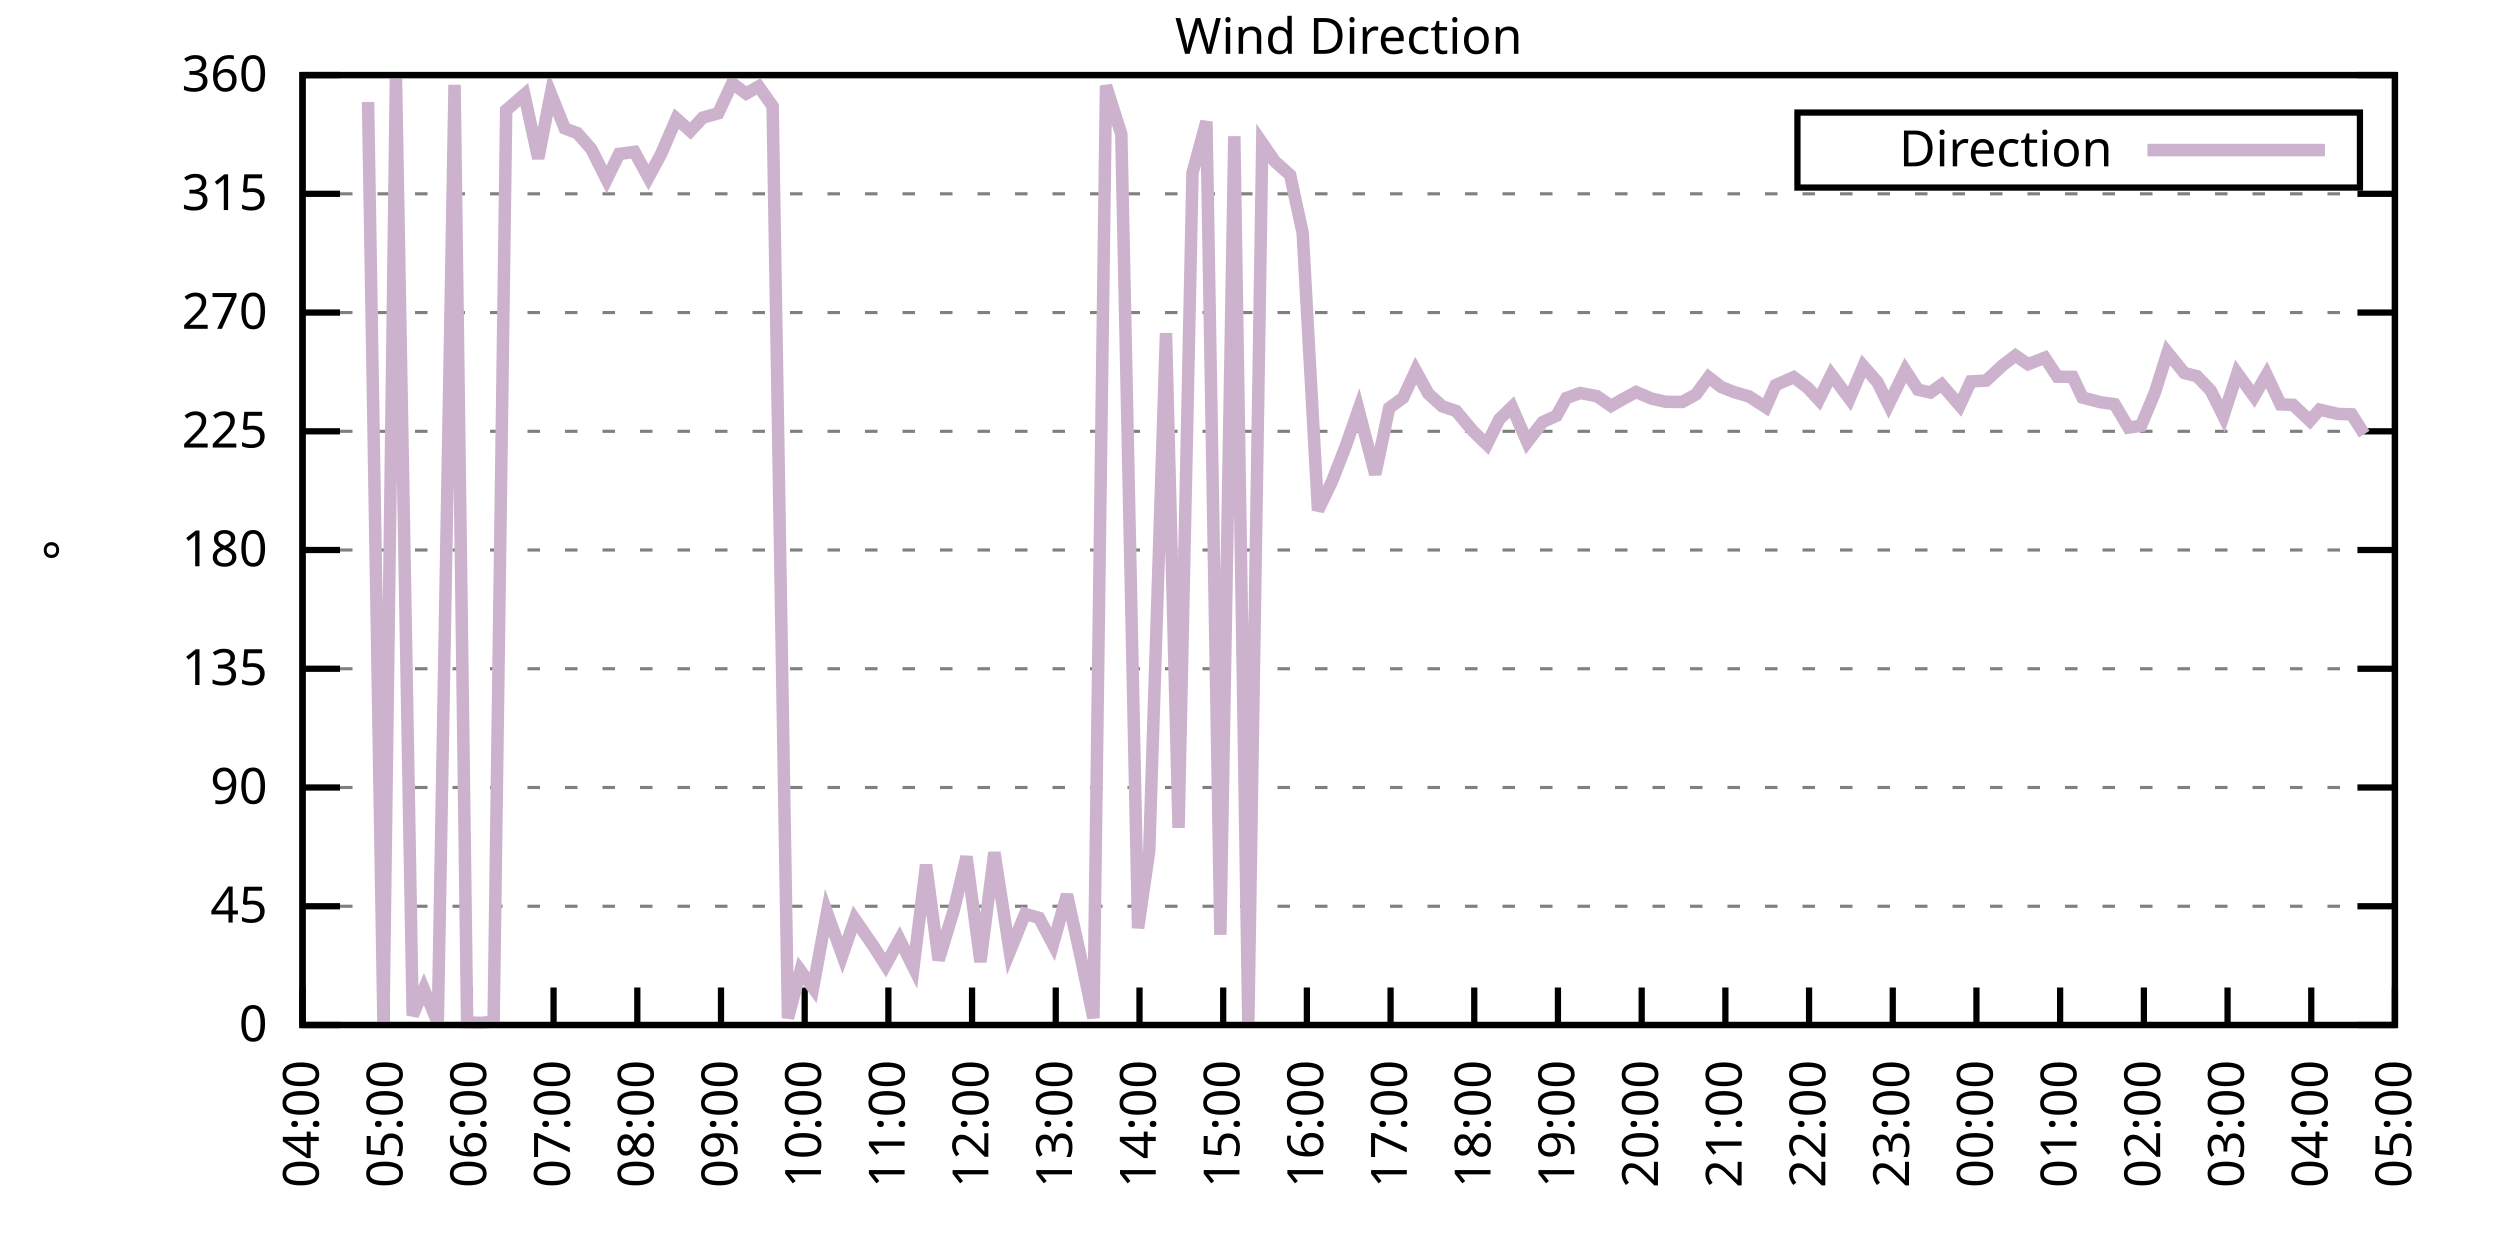
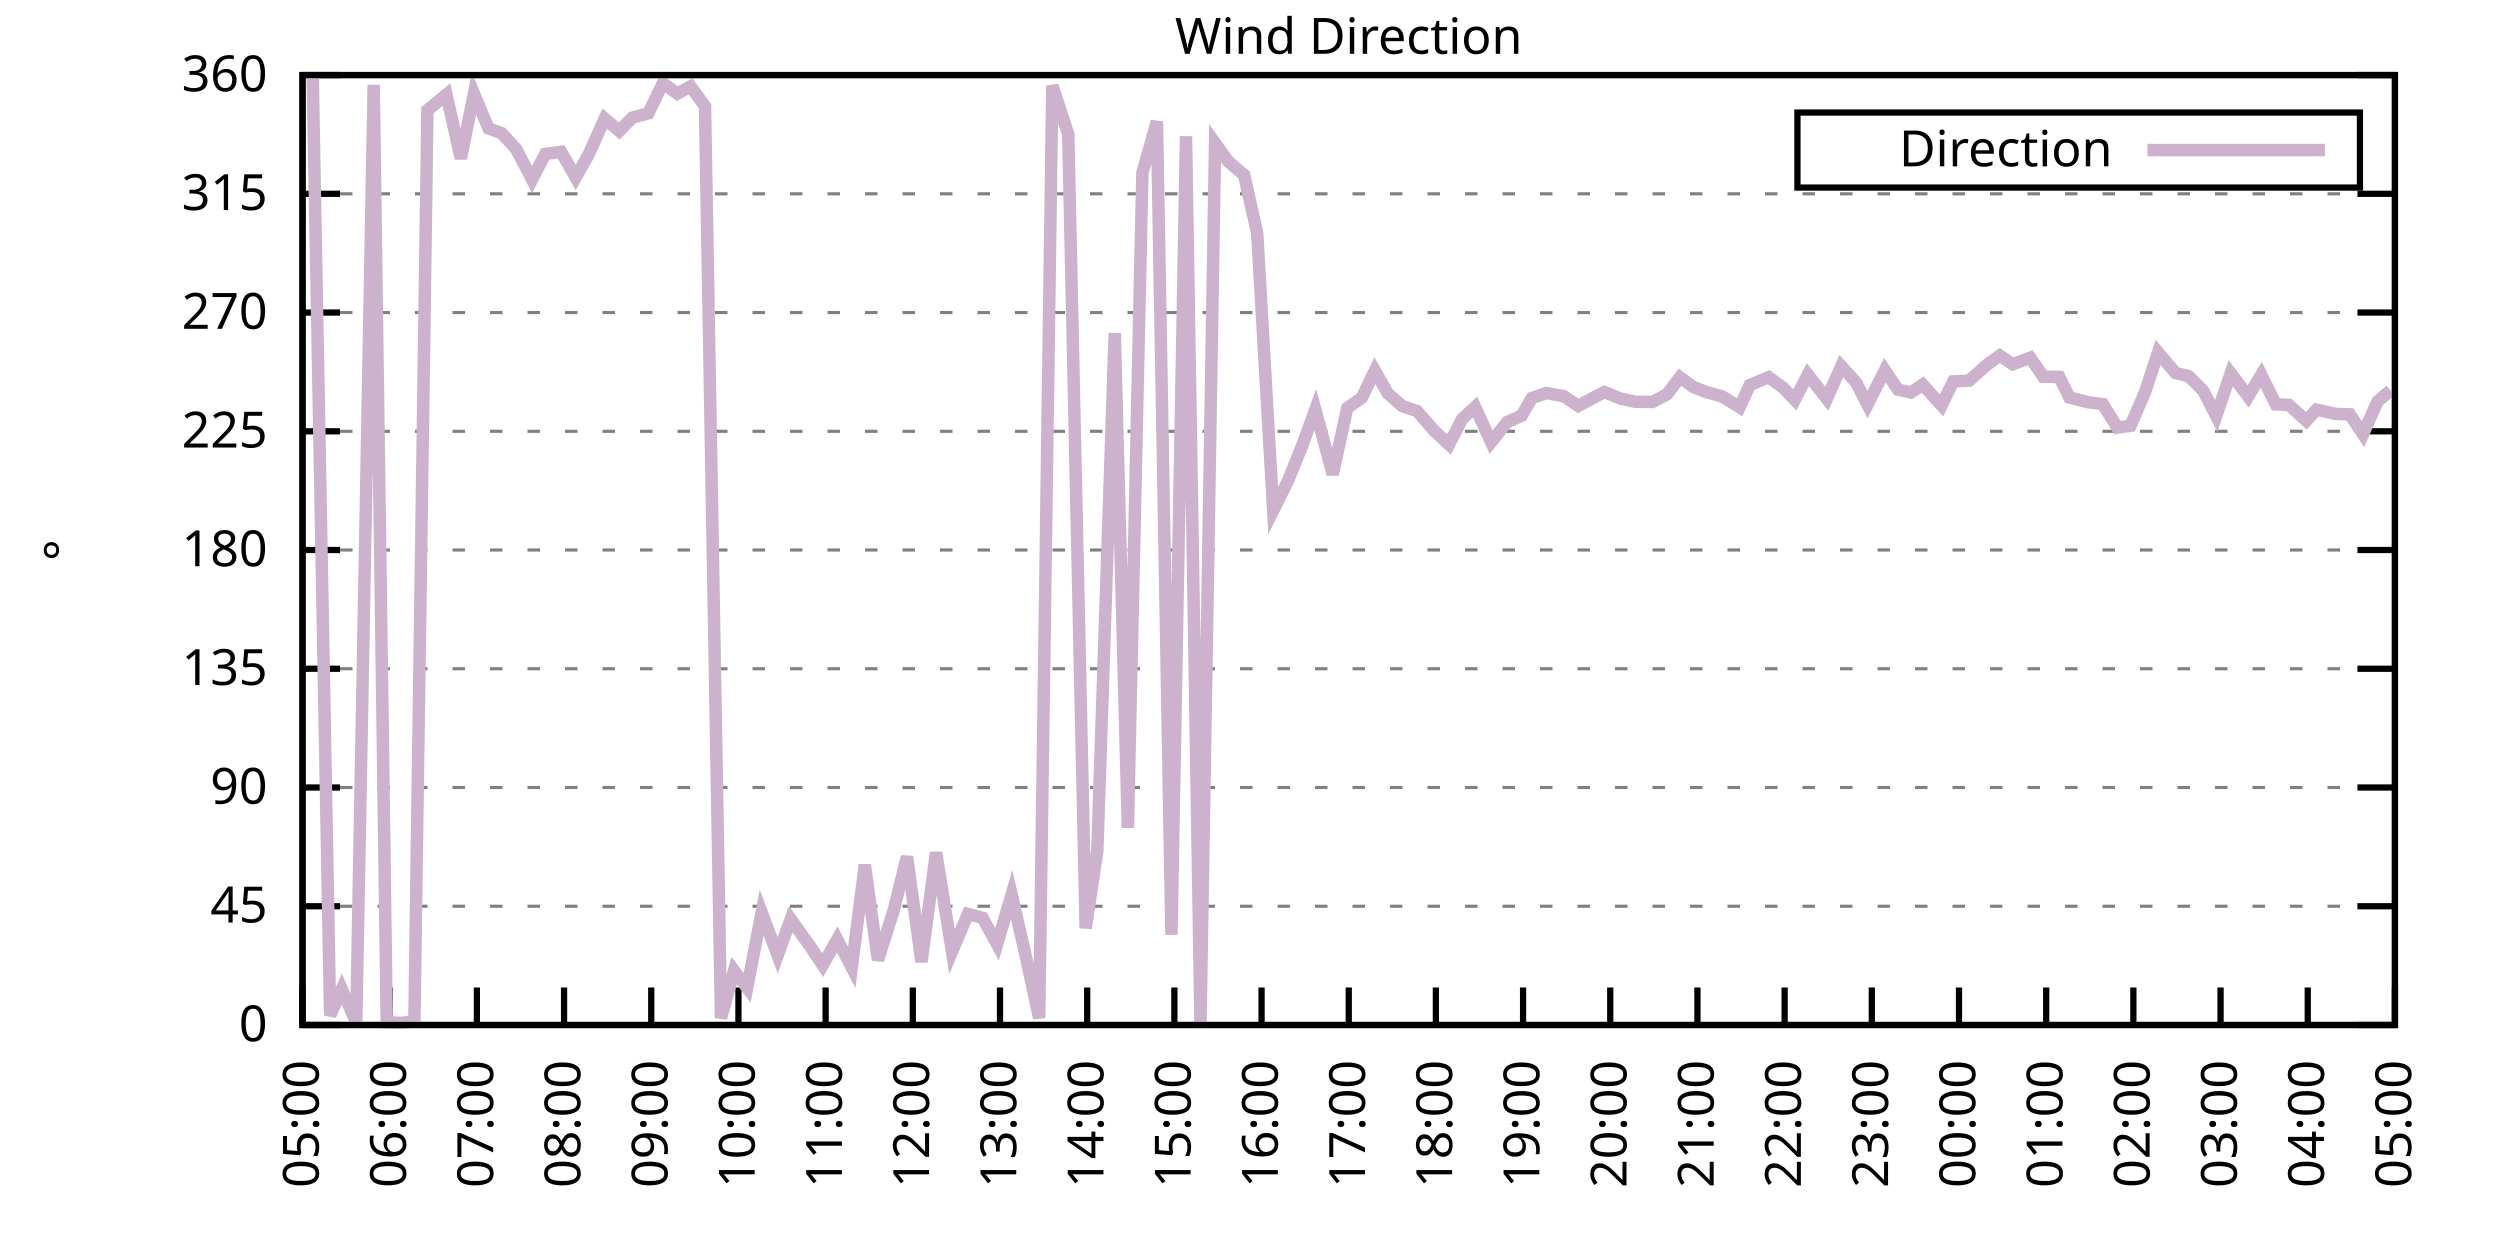
<svg xmlns="http://www.w3.org/2000/svg" xmlns:xlink="http://www.w3.org/1999/xlink" width="400" height="200" viewBox="0 0 400 200">
  <g id="gnuplot_canvas">
    <rect x="0" y="0" width="400" height="200" fill="none" />
    <defs>
      <circle id="gpDot" r="0.5" stroke-width="0.5" stroke="currentColor" />
      <path id="gpPt0" stroke-width="0.333" stroke="currentColor" d="M-1,0 h2 M0,-1 v2" />
      <path id="gpPt1" stroke-width="0.333" stroke="currentColor" d="M-1,-1 L1,1 M1,-1 L-1,1" />
      <path id="gpPt2" stroke-width="0.333" stroke="currentColor" d="M-1,0 L1,0 M0,-1 L0,1 M-1,-1 L1,1 M-1,1 L1,-1" />
      <rect id="gpPt3" stroke-width="0.333" stroke="currentColor" x="-1" y="-1" width="2" height="2" />
      <rect id="gpPt4" stroke-width="0.333" stroke="currentColor" fill="currentColor" x="-1" y="-1" width="2" height="2" />
      <circle id="gpPt5" stroke-width="0.333" stroke="currentColor" cx="0" cy="0" r="1" />
      <use xlink:href="#gpPt5" id="gpPt6" fill="currentColor" stroke="none" />
      <path id="gpPt7" stroke-width="0.333" stroke="currentColor" d="M0,-1.33 L-1.33,0.67 L1.33,0.67 z" />
      <use xlink:href="#gpPt7" id="gpPt8" fill="currentColor" stroke="none" />
      <use xlink:href="#gpPt7" id="gpPt9" stroke="currentColor" transform="rotate(180)" />
      <use xlink:href="#gpPt9" id="gpPt10" fill="currentColor" stroke="none" />
      <use xlink:href="#gpPt3" id="gpPt11" stroke="currentColor" transform="rotate(45)" />
      <use xlink:href="#gpPt11" id="gpPt12" fill="currentColor" stroke="none" />
      <path id="gpPt13" stroke-width="0.333" stroke="currentColor" d="M0,1.330 L1.265,0.411 L0.782,-1.067 L-0.782,-1.076 L-1.265,0.411 z" />
      <use xlink:href="#gpPt13" id="gpPt14" fill="currentColor" stroke="none" />
      <filter id="textbox" filterUnits="objectBoundingBox" x="0" y="0" height="1" width="1">
        <feFlood flood-color="white" flood-opacity="1" result="bgnd" />
        <feComposite in="SourceGraphic" in2="bgnd" operator="atop" />
      </filter>
      <filter id="greybox" filterUnits="objectBoundingBox" x="0" y="0" height="1" width="1">
        <feFlood flood-color="lightgrey" flood-opacity="1" result="grey" />
        <feComposite in="SourceGraphic" in2="grey" operator="atop" />
      </filter>
    </defs>
    <g fill="none" color="white" stroke="currentColor" stroke-width="1.00" stroke-linecap="butt" stroke-linejoin="miter">
</g>
    <g fill="none" color="black" stroke="currentColor" stroke-width="1.00" stroke-linecap="butt" stroke-linejoin="miter">
      <g stroke="none" shape-rendering="crispEdges">
        <polygon fill="rgb(255, 255, 255)" points="48.40,164.00 383.18,164.00 383.18,12.02 48.40,12.02 " />
      </g>
    </g>
    <g fill="none" color="black" stroke="currentColor" stroke-width="1.00" stroke-linecap="butt" stroke-linejoin="miter">
</g>
    <g fill="none" color="black" stroke="black" stroke-width="0.50" stroke-linecap="butt" stroke-linejoin="miter">
</g>
    <g fill="none" color="gray" stroke="currentColor" stroke-width="0.50" stroke-linecap="butt" stroke-linejoin="miter">
      <path stroke="gray" stroke-dasharray="2,4" class="gridline" d="M48.40,164.00 L383.19,164.00  " />
    </g>
    <g fill="none" color="gray" stroke="gray" stroke-width="1.00" stroke-linecap="butt" stroke-linejoin="miter">
</g>
    <g fill="none" color="black" stroke="currentColor" stroke-width="1.00" stroke-linecap="butt" stroke-linejoin="miter">
      <path stroke="black" d="M48.40,164.00 L54.40,164.00 M383.19,164.00 L377.19,164.00  " />
      <g transform="translate(42.80,166.60)" stroke="none" fill="black" font-family="Sans" font-size="8.00" text-anchor="end">
        <text>
          <tspan font-family="Sans"> 0</tspan>
        </text>
      </g>
    </g>
    <g fill="none" color="black" stroke="currentColor" stroke-width="1.00" stroke-linecap="butt" stroke-linejoin="miter">
</g>
    <g fill="none" color="black" stroke="black" stroke-width="0.50" stroke-linecap="butt" stroke-linejoin="miter">
</g>
    <g fill="none" color="gray" stroke="currentColor" stroke-width="0.50" stroke-linecap="butt" stroke-linejoin="miter">
      <path stroke="gray" stroke-dasharray="2,4" class="gridline" d="M48.40,145.00 L383.19,145.00  " />
    </g>
    <g fill="none" color="gray" stroke="gray" stroke-width="1.00" stroke-linecap="butt" stroke-linejoin="miter">
</g>
    <g fill="none" color="black" stroke="currentColor" stroke-width="1.00" stroke-linecap="butt" stroke-linejoin="miter">
      <path stroke="black" d="M48.40,145.00 L54.40,145.00 M383.19,145.00 L377.19,145.00  " />
      <g transform="translate(42.80,147.60)" stroke="none" fill="black" font-family="Sans" font-size="8.00" text-anchor="end">
        <text>
          <tspan font-family="Sans"> 45</tspan>
        </text>
      </g>
    </g>
    <g fill="none" color="black" stroke="currentColor" stroke-width="1.00" stroke-linecap="butt" stroke-linejoin="miter">
</g>
    <g fill="none" color="black" stroke="black" stroke-width="0.50" stroke-linecap="butt" stroke-linejoin="miter">
</g>
    <g fill="none" color="gray" stroke="currentColor" stroke-width="0.50" stroke-linecap="butt" stroke-linejoin="miter">
      <path stroke="gray" stroke-dasharray="2,4" class="gridline" d="M48.40,126.00 L383.19,126.00  " />
    </g>
    <g fill="none" color="gray" stroke="gray" stroke-width="1.00" stroke-linecap="butt" stroke-linejoin="miter">
</g>
    <g fill="none" color="black" stroke="currentColor" stroke-width="1.00" stroke-linecap="butt" stroke-linejoin="miter">
      <path stroke="black" d="M48.40,126.00 L54.40,126.00 M383.19,126.00 L377.19,126.00  " />
      <g transform="translate(42.80,128.60)" stroke="none" fill="black" font-family="Sans" font-size="8.00" text-anchor="end">
        <text>
          <tspan font-family="Sans"> 90</tspan>
        </text>
      </g>
    </g>
    <g fill="none" color="black" stroke="currentColor" stroke-width="1.00" stroke-linecap="butt" stroke-linejoin="miter">
</g>
    <g fill="none" color="black" stroke="black" stroke-width="0.50" stroke-linecap="butt" stroke-linejoin="miter">
</g>
    <g fill="none" color="gray" stroke="currentColor" stroke-width="0.50" stroke-linecap="butt" stroke-linejoin="miter">
      <path stroke="gray" stroke-dasharray="2,4" class="gridline" d="M48.40,107.00 L383.19,107.00  " />
    </g>
    <g fill="none" color="gray" stroke="gray" stroke-width="1.00" stroke-linecap="butt" stroke-linejoin="miter">
</g>
    <g fill="none" color="black" stroke="currentColor" stroke-width="1.00" stroke-linecap="butt" stroke-linejoin="miter">
      <path stroke="black" d="M48.40,107.00 L54.40,107.00 M383.19,107.00 L377.19,107.00  " />
      <g transform="translate(42.80,109.60)" stroke="none" fill="black" font-family="Sans" font-size="8.00" text-anchor="end">
        <text>
          <tspan font-family="Sans"> 135</tspan>
        </text>
      </g>
    </g>
    <g fill="none" color="black" stroke="currentColor" stroke-width="1.00" stroke-linecap="butt" stroke-linejoin="miter">
</g>
    <g fill="none" color="black" stroke="black" stroke-width="0.50" stroke-linecap="butt" stroke-linejoin="miter">
</g>
    <g fill="none" color="gray" stroke="currentColor" stroke-width="0.50" stroke-linecap="butt" stroke-linejoin="miter">
      <path stroke="gray" stroke-dasharray="2,4" class="gridline" d="M48.40,88.00 L383.19,88.00  " />
    </g>
    <g fill="none" color="gray" stroke="gray" stroke-width="1.00" stroke-linecap="butt" stroke-linejoin="miter">
</g>
    <g fill="none" color="black" stroke="currentColor" stroke-width="1.00" stroke-linecap="butt" stroke-linejoin="miter">
      <path stroke="black" d="M48.40,88.00 L54.40,88.00 M383.19,88.00 L377.19,88.00  " />
      <g transform="translate(42.80,90.60)" stroke="none" fill="black" font-family="Sans" font-size="8.00" text-anchor="end">
        <text>
          <tspan font-family="Sans"> 180</tspan>
        </text>
      </g>
    </g>
    <g fill="none" color="black" stroke="currentColor" stroke-width="1.00" stroke-linecap="butt" stroke-linejoin="miter">
</g>
    <g fill="none" color="black" stroke="black" stroke-width="0.50" stroke-linecap="butt" stroke-linejoin="miter">
</g>
    <g fill="none" color="gray" stroke="currentColor" stroke-width="0.50" stroke-linecap="butt" stroke-linejoin="miter">
      <path stroke="gray" stroke-dasharray="2,4" class="gridline" d="M48.40,69.01 L383.19,69.01  " />
    </g>
    <g fill="none" color="gray" stroke="gray" stroke-width="1.00" stroke-linecap="butt" stroke-linejoin="miter">
</g>
    <g fill="none" color="black" stroke="currentColor" stroke-width="1.00" stroke-linecap="butt" stroke-linejoin="miter">
      <path stroke="black" d="M48.40,69.01 L54.40,69.01 M383.19,69.01 L377.19,69.01  " />
      <g transform="translate(42.80,71.61)" stroke="none" fill="black" font-family="Sans" font-size="8.00" text-anchor="end">
        <text>
          <tspan font-family="Sans"> 225</tspan>
        </text>
      </g>
    </g>
    <g fill="none" color="black" stroke="currentColor" stroke-width="1.00" stroke-linecap="butt" stroke-linejoin="miter">
</g>
    <g fill="none" color="black" stroke="black" stroke-width="0.50" stroke-linecap="butt" stroke-linejoin="miter">
</g>
    <g fill="none" color="gray" stroke="currentColor" stroke-width="0.50" stroke-linecap="butt" stroke-linejoin="miter">
      <path stroke="gray" stroke-dasharray="2,4" class="gridline" d="M48.40,50.01 L383.19,50.01  " />
    </g>
    <g fill="none" color="gray" stroke="gray" stroke-width="1.00" stroke-linecap="butt" stroke-linejoin="miter">
</g>
    <g fill="none" color="black" stroke="currentColor" stroke-width="1.00" stroke-linecap="butt" stroke-linejoin="miter">
      <path stroke="black" d="M48.40,50.01 L54.40,50.01 M383.19,50.01 L377.19,50.01  " />
      <g transform="translate(42.80,52.61)" stroke="none" fill="black" font-family="Sans" font-size="8.00" text-anchor="end">
        <text>
          <tspan font-family="Sans"> 270</tspan>
        </text>
      </g>
    </g>
    <g fill="none" color="black" stroke="currentColor" stroke-width="1.00" stroke-linecap="butt" stroke-linejoin="miter">
</g>
    <g fill="none" color="black" stroke="black" stroke-width="0.50" stroke-linecap="butt" stroke-linejoin="miter">
</g>
    <g fill="none" color="gray" stroke="currentColor" stroke-width="0.50" stroke-linecap="butt" stroke-linejoin="miter">
      <path stroke="gray" stroke-dasharray="2,4" class="gridline" d="M48.40,31.01 L383.19,31.01  " />
    </g>
    <g fill="none" color="gray" stroke="gray" stroke-width="1.00" stroke-linecap="butt" stroke-linejoin="miter">
</g>
    <g fill="none" color="black" stroke="currentColor" stroke-width="1.00" stroke-linecap="butt" stroke-linejoin="miter">
      <path stroke="black" d="M48.40,31.01 L54.40,31.01 M383.19,31.01 L377.19,31.01  " />
      <g transform="translate(42.80,33.61)" stroke="none" fill="black" font-family="Sans" font-size="8.00" text-anchor="end">
        <text>
          <tspan font-family="Sans"> 315</tspan>
        </text>
      </g>
    </g>
    <g fill="none" color="black" stroke="currentColor" stroke-width="1.00" stroke-linecap="butt" stroke-linejoin="miter">
</g>
    <g fill="none" color="black" stroke="black" stroke-width="0.50" stroke-linecap="butt" stroke-linejoin="miter">
</g>
    <g fill="none" color="gray" stroke="currentColor" stroke-width="0.50" stroke-linecap="butt" stroke-linejoin="miter">
      <path stroke="gray" stroke-dasharray="2,4" class="gridline" d="M48.40,12.01 L383.19,12.01  " />
    </g>
    <g fill="none" color="gray" stroke="gray" stroke-width="1.00" stroke-linecap="butt" stroke-linejoin="miter">
</g>
    <g fill="none" color="black" stroke="currentColor" stroke-width="1.00" stroke-linecap="butt" stroke-linejoin="miter">
      <path stroke="black" d="M48.40,12.01 L54.40,12.01 M383.19,12.01 L377.19,12.01  " />
      <g transform="translate(42.80,14.61)" stroke="none" fill="black" font-family="Sans" font-size="8.00" text-anchor="end">
        <text>
          <tspan font-family="Sans"> 360</tspan>
        </text>
      </g>
    </g>
    <g fill="none" color="black" stroke="currentColor" stroke-width="1.00" stroke-linecap="butt" stroke-linejoin="miter">
      <path stroke="black" d="M48.40,164.00 L48.40,158.00  " />
      <g transform="translate(51.00,169.60) rotate(270.00)" stroke="none" fill="black" font-family="Sans" font-size="8.00" text-anchor="end">
        <text>
-           <tspan font-family="Sans">04:00</tspan>
-         </text>
-       </g>
-     </g>
-     <g fill="none" color="black" stroke="currentColor" stroke-width="1.00" stroke-linecap="butt" stroke-linejoin="miter">
-       <path stroke="black" d="M61.79,164.00 L61.79,158.00  " />
-       <g transform="translate(64.39,169.60) rotate(270.00)" stroke="none" fill="black" font-family="Sans" font-size="8.00" text-anchor="end">
-         <text>
          <tspan font-family="Sans">05:00</tspan>
        </text>
      </g>
    </g>
    <g fill="none" color="black" stroke="currentColor" stroke-width="1.00" stroke-linecap="butt" stroke-linejoin="miter">
-       <path stroke="black" d="M75.18,164.00 L75.18,158.00  " />
-       <g transform="translate(77.78,169.60) rotate(270.00)" stroke="none" fill="black" font-family="Sans" font-size="8.00" text-anchor="end">
+       <path stroke="black" d="M62.35,164.00 L62.35,158.00  " />
+       <g transform="translate(64.95,169.60) rotate(270.00)" stroke="none" fill="black" font-family="Sans" font-size="8.00" text-anchor="end">
        <text>
          <tspan font-family="Sans">06:00</tspan>
        </text>
      </g>
    </g>
    <g fill="none" color="black" stroke="currentColor" stroke-width="1.00" stroke-linecap="butt" stroke-linejoin="miter">
-       <path stroke="black" d="M88.57,164.00 L88.57,158.00  " />
-       <g transform="translate(91.17,169.60) rotate(270.00)" stroke="none" fill="black" font-family="Sans" font-size="8.00" text-anchor="end">
+       <path stroke="black" d="M76.30,164.00 L76.30,158.00  " />
+       <g transform="translate(78.90,169.60) rotate(270.00)" stroke="none" fill="black" font-family="Sans" font-size="8.00" text-anchor="end">
        <text>
          <tspan font-family="Sans">07:00</tspan>
        </text>
      </g>
    </g>
    <g fill="none" color="black" stroke="currentColor" stroke-width="1.00" stroke-linecap="butt" stroke-linejoin="miter">
-       <path stroke="black" d="M101.97,164.00 L101.97,158.00  " />
-       <g transform="translate(104.57,169.60) rotate(270.00)" stroke="none" fill="black" font-family="Sans" font-size="8.00" text-anchor="end">
+       <path stroke="black" d="M90.25,164.00 L90.25,158.00  " />
+       <g transform="translate(92.85,169.60) rotate(270.00)" stroke="none" fill="black" font-family="Sans" font-size="8.00" text-anchor="end">
        <text>
          <tspan font-family="Sans">08:00</tspan>
        </text>
      </g>
    </g>
    <g fill="none" color="black" stroke="currentColor" stroke-width="1.00" stroke-linecap="butt" stroke-linejoin="miter">
-       <path stroke="black" d="M115.36,164.00 L115.36,158.00  " />
-       <g transform="translate(117.96,169.60) rotate(270.00)" stroke="none" fill="black" font-family="Sans" font-size="8.00" text-anchor="end">
+       <path stroke="black" d="M104.20,164.00 L104.20,158.00  " />
+       <g transform="translate(106.80,169.60) rotate(270.00)" stroke="none" fill="black" font-family="Sans" font-size="8.00" text-anchor="end">
        <text>
          <tspan font-family="Sans">09:00</tspan>
        </text>
      </g>
    </g>
    <g fill="none" color="black" stroke="currentColor" stroke-width="1.00" stroke-linecap="butt" stroke-linejoin="miter">
-       <path stroke="black" d="M128.75,164.00 L128.75,158.00  " />
-       <g transform="translate(131.35,169.60) rotate(270.00)" stroke="none" fill="black" font-family="Sans" font-size="8.00" text-anchor="end">
+       <path stroke="black" d="M118.15,164.00 L118.15,158.00  " />
+       <g transform="translate(120.75,169.60) rotate(270.00)" stroke="none" fill="black" font-family="Sans" font-size="8.00" text-anchor="end">
        <text>
          <tspan font-family="Sans">10:00</tspan>
        </text>
      </g>
    </g>
    <g fill="none" color="black" stroke="currentColor" stroke-width="1.00" stroke-linecap="butt" stroke-linejoin="miter">
-       <path stroke="black" d="M142.14,164.00 L142.14,158.00  " />
-       <g transform="translate(144.74,169.60) rotate(270.00)" stroke="none" fill="black" font-family="Sans" font-size="8.00" text-anchor="end">
+       <path stroke="black" d="M132.10,164.00 L132.10,158.00  " />
+       <g transform="translate(134.70,169.60) rotate(270.00)" stroke="none" fill="black" font-family="Sans" font-size="8.00" text-anchor="end">
        <text>
          <tspan font-family="Sans">11:00</tspan>
        </text>
      </g>
    </g>
    <g fill="none" color="black" stroke="currentColor" stroke-width="1.00" stroke-linecap="butt" stroke-linejoin="miter">
-       <path stroke="black" d="M155.53,164.00 L155.53,158.00  " />
-       <g transform="translate(158.13,169.60) rotate(270.00)" stroke="none" fill="black" font-family="Sans" font-size="8.00" text-anchor="end">
+       <path stroke="black" d="M146.05,164.00 L146.05,158.00  " />
+       <g transform="translate(148.65,169.60) rotate(270.00)" stroke="none" fill="black" font-family="Sans" font-size="8.00" text-anchor="end">
        <text>
          <tspan font-family="Sans">12:00</tspan>
        </text>
      </g>
    </g>
    <g fill="none" color="black" stroke="currentColor" stroke-width="1.00" stroke-linecap="butt" stroke-linejoin="miter">
-       <path stroke="black" d="M168.92,164.00 L168.92,158.00  " />
-       <g transform="translate(171.52,169.60) rotate(270.00)" stroke="none" fill="black" font-family="Sans" font-size="8.00" text-anchor="end">
+       <path stroke="black" d="M160.00,164.00 L160.00,158.00  " />
+       <g transform="translate(162.60,169.60) rotate(270.00)" stroke="none" fill="black" font-family="Sans" font-size="8.00" text-anchor="end">
        <text>
          <tspan font-family="Sans">13:00</tspan>
        </text>
      </g>
    </g>
    <g fill="none" color="black" stroke="currentColor" stroke-width="1.00" stroke-linecap="butt" stroke-linejoin="miter">
-       <path stroke="black" d="M182.32,164.00 L182.32,158.00  " />
-       <g transform="translate(184.92,169.60) rotate(270.00)" stroke="none" fill="black" font-family="Sans" font-size="8.00" text-anchor="end">
+       <path stroke="black" d="M173.95,164.00 L173.95,158.00  " />
+       <g transform="translate(176.55,169.60) rotate(270.00)" stroke="none" fill="black" font-family="Sans" font-size="8.00" text-anchor="end">
        <text>
          <tspan font-family="Sans">14:00</tspan>
        </text>
      </g>
    </g>
    <g fill="none" color="black" stroke="currentColor" stroke-width="1.00" stroke-linecap="butt" stroke-linejoin="miter">
-       <path stroke="black" d="M195.71,164.00 L195.71,158.00  " />
-       <g transform="translate(198.31,169.60) rotate(270.00)" stroke="none" fill="black" font-family="Sans" font-size="8.00" text-anchor="end">
+       <path stroke="black" d="M187.90,164.00 L187.90,158.00  " />
+       <g transform="translate(190.50,169.60) rotate(270.00)" stroke="none" fill="black" font-family="Sans" font-size="8.00" text-anchor="end">
        <text>
          <tspan font-family="Sans">15:00</tspan>
        </text>
      </g>
    </g>
    <g fill="none" color="black" stroke="currentColor" stroke-width="1.00" stroke-linecap="butt" stroke-linejoin="miter">
-       <path stroke="black" d="M209.10,164.00 L209.10,158.00  " />
-       <g transform="translate(211.70,169.60) rotate(270.00)" stroke="none" fill="black" font-family="Sans" font-size="8.00" text-anchor="end">
+       <path stroke="black" d="M201.85,164.00 L201.85,158.00  " />
+       <g transform="translate(204.45,169.60) rotate(270.00)" stroke="none" fill="black" font-family="Sans" font-size="8.00" text-anchor="end">
        <text>
          <tspan font-family="Sans">16:00</tspan>
        </text>
      </g>
    </g>
    <g fill="none" color="black" stroke="currentColor" stroke-width="1.00" stroke-linecap="butt" stroke-linejoin="miter">
-       <path stroke="black" d="M222.49,164.00 L222.49,158.00  " />
-       <g transform="translate(225.09,169.60) rotate(270.00)" stroke="none" fill="black" font-family="Sans" font-size="8.00" text-anchor="end">
+       <path stroke="black" d="M215.80,164.00 L215.80,158.00  " />
+       <g transform="translate(218.40,169.60) rotate(270.00)" stroke="none" fill="black" font-family="Sans" font-size="8.00" text-anchor="end">
        <text>
          <tspan font-family="Sans">17:00</tspan>
        </text>
      </g>
    </g>
    <g fill="none" color="black" stroke="currentColor" stroke-width="1.00" stroke-linecap="butt" stroke-linejoin="miter">
-       <path stroke="black" d="M235.88,164.00 L235.88,158.00  " />
-       <g transform="translate(238.48,169.60) rotate(270.00)" stroke="none" fill="black" font-family="Sans" font-size="8.00" text-anchor="end">
+       <path stroke="black" d="M229.74,164.00 L229.74,158.00  " />
+       <g transform="translate(232.34,169.60) rotate(270.00)" stroke="none" fill="black" font-family="Sans" font-size="8.00" text-anchor="end">
        <text>
          <tspan font-family="Sans">18:00</tspan>
        </text>
      </g>
    </g>
    <g fill="none" color="black" stroke="currentColor" stroke-width="1.00" stroke-linecap="butt" stroke-linejoin="miter">
-       <path stroke="black" d="M249.27,164.00 L249.27,158.00  " />
-       <g transform="translate(251.87,169.60) rotate(270.00)" stroke="none" fill="black" font-family="Sans" font-size="8.00" text-anchor="end">
+       <path stroke="black" d="M243.69,164.00 L243.69,158.00  " />
+       <g transform="translate(246.29,169.60) rotate(270.00)" stroke="none" fill="black" font-family="Sans" font-size="8.00" text-anchor="end">
        <text>
          <tspan font-family="Sans">19:00</tspan>
        </text>
      </g>
    </g>
    <g fill="none" color="black" stroke="currentColor" stroke-width="1.00" stroke-linecap="butt" stroke-linejoin="miter">
-       <path stroke="black" d="M262.67,164.00 L262.67,158.00  " />
-       <g transform="translate(265.27,169.60) rotate(270.00)" stroke="none" fill="black" font-family="Sans" font-size="8.00" text-anchor="end">
+       <path stroke="black" d="M257.64,164.00 L257.64,158.00  " />
+       <g transform="translate(260.24,169.60) rotate(270.00)" stroke="none" fill="black" font-family="Sans" font-size="8.00" text-anchor="end">
        <text>
          <tspan font-family="Sans">20:00</tspan>
        </text>
      </g>
    </g>
    <g fill="none" color="black" stroke="currentColor" stroke-width="1.00" stroke-linecap="butt" stroke-linejoin="miter">
-       <path stroke="black" d="M276.06,164.00 L276.06,158.00  " />
-       <g transform="translate(278.66,169.60) rotate(270.00)" stroke="none" fill="black" font-family="Sans" font-size="8.00" text-anchor="end">
+       <path stroke="black" d="M271.59,164.00 L271.59,158.00  " />
+       <g transform="translate(274.19,169.60) rotate(270.00)" stroke="none" fill="black" font-family="Sans" font-size="8.00" text-anchor="end">
        <text>
          <tspan font-family="Sans">21:00</tspan>
        </text>
      </g>
    </g>
    <g fill="none" color="black" stroke="currentColor" stroke-width="1.00" stroke-linecap="butt" stroke-linejoin="miter">
-       <path stroke="black" d="M289.45,164.00 L289.45,158.00  " />
-       <g transform="translate(292.05,169.60) rotate(270.00)" stroke="none" fill="black" font-family="Sans" font-size="8.00" text-anchor="end">
+       <path stroke="black" d="M285.54,164.00 L285.54,158.00  " />
+       <g transform="translate(288.14,169.60) rotate(270.00)" stroke="none" fill="black" font-family="Sans" font-size="8.00" text-anchor="end">
        <text>
          <tspan font-family="Sans">22:00</tspan>
        </text>
      </g>
    </g>
    <g fill="none" color="black" stroke="currentColor" stroke-width="1.00" stroke-linecap="butt" stroke-linejoin="miter">
-       <path stroke="black" d="M302.84,164.00 L302.84,158.00  " />
-       <g transform="translate(305.44,169.60) rotate(270.00)" stroke="none" fill="black" font-family="Sans" font-size="8.00" text-anchor="end">
+       <path stroke="black" d="M299.49,164.00 L299.49,158.00  " />
+       <g transform="translate(302.09,169.60) rotate(270.00)" stroke="none" fill="black" font-family="Sans" font-size="8.00" text-anchor="end">
        <text>
          <tspan font-family="Sans">23:00</tspan>
        </text>
      </g>
    </g>
    <g fill="none" color="black" stroke="currentColor" stroke-width="1.00" stroke-linecap="butt" stroke-linejoin="miter">
-       <path stroke="black" d="M316.23,164.00 L316.23,158.00  " />
-       <g transform="translate(318.83,169.60) rotate(270.00)" stroke="none" fill="black" font-family="Sans" font-size="8.00" text-anchor="end">
+       <path stroke="black" d="M313.44,164.00 L313.44,158.00  " />
+       <g transform="translate(316.04,169.60) rotate(270.00)" stroke="none" fill="black" font-family="Sans" font-size="8.00" text-anchor="end">
        <text>
          <tspan font-family="Sans">00:00</tspan>
        </text>
      </g>
    </g>
    <g fill="none" color="black" stroke="currentColor" stroke-width="1.00" stroke-linecap="butt" stroke-linejoin="miter">
-       <path stroke="black" d="M329.62,164.00 L329.62,158.00  " />
-       <g transform="translate(332.22,169.60) rotate(270.00)" stroke="none" fill="black" font-family="Sans" font-size="8.00" text-anchor="end">
+       <path stroke="black" d="M327.39,164.00 L327.39,158.00  " />
+       <g transform="translate(329.99,169.60) rotate(270.00)" stroke="none" fill="black" font-family="Sans" font-size="8.00" text-anchor="end">
        <text>
          <tspan font-family="Sans">01:00</tspan>
        </text>
      </g>
    </g>
    <g fill="none" color="black" stroke="currentColor" stroke-width="1.00" stroke-linecap="butt" stroke-linejoin="miter">
-       <path stroke="black" d="M343.02,164.00 L343.02,158.00  " />
-       <g transform="translate(345.62,169.60) rotate(270.00)" stroke="none" fill="black" font-family="Sans" font-size="8.00" text-anchor="end">
+       <path stroke="black" d="M341.34,164.00 L341.34,158.00  " />
+       <g transform="translate(343.94,169.60) rotate(270.00)" stroke="none" fill="black" font-family="Sans" font-size="8.00" text-anchor="end">
        <text>
          <tspan font-family="Sans">02:00</tspan>
        </text>
      </g>
    </g>
    <g fill="none" color="black" stroke="currentColor" stroke-width="1.00" stroke-linecap="butt" stroke-linejoin="miter">
-       <path stroke="black" d="M356.41,164.00 L356.41,158.00  " />
-       <g transform="translate(359.01,169.60) rotate(270.00)" stroke="none" fill="black" font-family="Sans" font-size="8.00" text-anchor="end">
+       <path stroke="black" d="M355.29,164.00 L355.29,158.00  " />
+       <g transform="translate(357.89,169.60) rotate(270.00)" stroke="none" fill="black" font-family="Sans" font-size="8.00" text-anchor="end">
        <text>
          <tspan font-family="Sans">03:00</tspan>
        </text>
      </g>
    </g>
    <g fill="none" color="black" stroke="currentColor" stroke-width="1.00" stroke-linecap="butt" stroke-linejoin="miter">
-       <path stroke="black" d="M369.80,164.00 L369.80,158.00  " />
-       <g transform="translate(372.40,169.60) rotate(270.00)" stroke="none" fill="black" font-family="Sans" font-size="8.00" text-anchor="end">
+       <path stroke="black" d="M369.24,164.00 L369.24,158.00  " />
+       <g transform="translate(371.84,169.60) rotate(270.00)" stroke="none" fill="black" font-family="Sans" font-size="8.00" text-anchor="end">
        <text>
          <tspan font-family="Sans">04:00</tspan>
        </text>
      </g>
    </g>
    <g fill="none" color="black" stroke="currentColor" stroke-width="1.00" stroke-linecap="butt" stroke-linejoin="miter">
      <path stroke="black" d="M383.19,164.00 L383.19,158.00  " />
      <g transform="translate(385.79,169.60) rotate(270.00)" stroke="none" fill="black" font-family="Sans" font-size="8.00" text-anchor="end">
        <text>
          <tspan font-family="Sans">05:00</tspan>
        </text>
      </g>
    </g>
    <g fill="none" color="black" stroke="currentColor" stroke-width="1.00" stroke-linecap="butt" stroke-linejoin="miter">
</g>
    <g fill="none" color="black" stroke="currentColor" stroke-width="1.00" stroke-linecap="butt" stroke-linejoin="miter">
      <path stroke="black" d="M48.40,12.01 L48.40,164.00 L383.19,164.00 L383.19,12.01 L48.40,12.01 Z  " />
    </g>
    <g fill="none" color="black" stroke="currentColor" stroke-width="1.00" stroke-linecap="butt" stroke-linejoin="miter">
</g>
    <g fill="none" color="black" stroke="currentColor" stroke-width="1.00" stroke-linecap="butt" stroke-linejoin="miter">
      <path stroke="black" d="M287.59,30.01 L287.59,18.01 L377.59,18.01 L377.59,30.01 L287.59,30.01 Z  " />
    </g>
    <g id="Wind_direction_plot_1">
      <g fill="none" color="white" stroke="black" stroke-width="2.00" stroke-linecap="butt" stroke-linejoin="miter">
</g>
      <g fill="none" color="black" stroke="currentColor" stroke-width="2.00" stroke-linecap="butt" stroke-linejoin="miter">
        <g transform="translate(337.99,26.61)" stroke="none" fill="black" font-family="Sans" font-size="8.00" text-anchor="end">
          <text>
            <tspan font-family="Sans">Direction</tspan>
          </text>
        </g>
      </g>
      <g fill="none" color="black" stroke="currentColor" stroke-width="2.00" stroke-linecap="butt" stroke-linejoin="miter">
-         <path stroke="rgb(204, 178, 204)" d="M343.59,24.01 L371.99,24.01 M58.89,16.32 L61.35,163.66 L63.35,12.14 L66.03,162.48 L67.82,158.26 L70.05,163.62   L72.73,13.57 L74.74,163.58 L76.97,163.66 L78.98,163.45 L80.99,17.63 L83.89,15.13 L86.12,25.35 L88.13,14.97   L90.36,20.54 L92.37,21.30 L94.60,23.83 L97.06,28.73 L99.06,24.63 L101.52,24.30 L103.75,28.39 L105.76,24.68   L108.22,18.98 L110.45,20.96 L112.46,18.81 L114.91,18.13 L117.14,13.32 L119.38,14.97 L121.38,13.83 L123.62,16.99   L126.07,162.90 L128.08,155.30 L130.09,158.05 L132.32,146.01 L134.78,152.85 L136.78,147.07 L139.69,151.29 L141.69,154.42   L143.93,150.32 L146.16,154.80 L148.17,138.37 L150.18,153.61 L152.63,145.55 L154.64,137.06 L156.87,153.91 L159.10,136.39   L161.56,152.26 L164.01,146.23 L166.25,146.86 L168.48,151.08 L170.71,143.14 L172.94,153.23 L174.95,162.90 L176.96,13.70   L179.41,21.47 L182.09,148.51 L183.88,136.14 L186.56,53.30 L188.57,132.46 L190.80,27.67 L193.03,19.44 L195.26,149.56   L197.49,21.80 L199.73,163.75 L201.96,22.90 L203.97,25.82 L206.42,28.01 L208.43,37.30 L210.88,81.67 L213.12,77.03   L215.35,71.29 L217.36,65.54 L220.04,75.89 L222.27,65.29 L224.50,63.64 L226.51,59.30 L228.52,62.97 L230.75,65.00   L232.98,65.76 L235.66,68.96 L237.89,71.12 L239.90,67.06 L241.91,65.12 L244.36,70.74 L246.82,67.53 L249.05,66.52   L250.61,63.69 L252.85,62.88 L255.52,63.39 L257.76,64.95 L259.76,63.81 L261.77,62.72 L264.23,63.77 L266.46,64.28   L269.14,64.32 L271.37,63.10 L273.38,60.35 L275.39,61.91 L277.40,62.72 L279.85,63.43 L282.53,65.16 L284.09,61.62   L286.99,60.35 L289.23,62.04 L291.01,63.98 L293.02,59.93 L295.92,63.81 L298.15,58.58 L300.39,61.15 L302.17,64.74   L304.85,59.25 L306.86,62.34 L308.87,62.80 L310.65,61.53 L313.55,64.87 L315.34,61.03 L317.79,60.90 L320.47,58.41   L322.48,56.89 L324.49,58.28 L327.17,57.23 L329.18,60.27 L331.63,60.31 L333.19,63.60 L336.10,64.36 L338.33,64.66   L340.56,68.42 L342.57,68.12 L344.80,62.76 L346.81,56.38 L349.49,59.68 L351.50,60.18 L353.73,62.50 L355.74,66.56   L357.97,59.72 L360.65,63.43 L362.66,59.97 L364.89,64.70 L366.90,64.78 L369.58,67.32 L371.14,65.54 L374.04,66.22   L376.27,66.30 L378.28,69.47  " />
+         <path stroke="rgb(204, 178, 204)" d="M343.59,24.01 L371.99,24.01 M50.03,12.14 L52.82,162.48 L54.68,158.26 L57.00,163.62 L59.79,13.57 L61.88,163.58   L64.21,163.66 L66.30,163.45 L68.39,17.63 L71.42,15.13 L73.74,25.35 L75.83,14.97 L78.16,20.54 L80.25,21.30   L82.58,23.83 L85.13,28.73 L87.23,24.63 L89.78,24.30 L92.11,28.39 L94.20,24.68 L96.76,18.98 L99.08,20.96   L101.18,18.81 L103.73,18.13 L106.06,13.32 L108.38,14.97 L110.48,13.83 L112.80,16.99 L115.36,162.90 L117.45,155.30   L119.54,158.05 L121.87,146.01 L124.43,152.85 L126.52,147.07 L129.54,151.29 L131.63,154.42 L133.96,150.32 L136.28,154.80   L138.37,138.37 L140.47,153.61 L143.02,145.55 L145.12,137.06 L147.44,153.91 L149.77,136.39 L152.32,152.26 L154.88,146.23   L157.21,146.86 L159.53,151.08 L161.86,143.14 L164.18,153.23 L166.27,162.90 L168.37,13.70 L170.92,21.47 L173.71,148.51   L175.57,136.14 L178.36,53.30 L180.46,132.46 L182.78,27.67 L185.11,19.44 L187.43,149.56 L189.76,21.80 L192.08,163.75   L194.41,22.90 L196.50,25.82 L199.06,28.01 L201.15,37.30 L203.71,81.67 L206.03,77.03 L208.36,71.29 L210.45,65.54   L213.24,75.89 L215.56,65.29 L217.89,63.64 L219.98,59.30 L222.07,62.97 L224.40,65.00 L226.72,65.76 L229.51,68.96   L231.84,71.12 L233.93,67.06 L236.02,65.12 L238.58,70.74 L241.14,67.53 L243.46,66.52 L245.09,63.69 L247.41,62.88   L250.20,63.39 L252.53,64.95 L254.62,63.81 L256.71,62.72 L259.27,63.77 L261.60,64.28 L264.39,64.32 L266.71,63.10   L268.80,60.35 L270.90,61.91 L272.99,62.72 L275.55,63.43 L278.34,65.16 L279.96,61.62 L282.99,60.35 L285.31,62.04   L287.17,63.98 L289.26,59.93 L292.29,63.81 L294.61,58.58 L296.94,61.15 L298.80,64.74 L301.58,59.25 L303.68,62.34   L305.77,62.80 L307.63,61.53 L310.65,64.87 L312.51,61.03 L315.07,60.90 L317.86,58.41 L319.95,56.89 L322.04,58.28   L324.83,57.23 L326.93,60.27 L329.48,60.31 L331.11,63.60 L334.13,64.36 L336.46,64.66 L338.78,68.42 L340.88,68.12   L343.20,62.76 L345.29,56.38 L348.08,59.68 L350.18,60.18 L352.50,62.50 L354.59,66.56 L356.92,59.72 L359.71,63.43   L361.80,59.97 L364.13,64.70 L366.22,64.78 L369.01,67.32 L370.64,65.54 L373.66,66.22 L375.98,66.30 L378.08,69.47   L380.40,64.24 L382.49,62.46  " />
      </g>
    </g>
    <g fill="none" color="black" stroke="currentColor" stroke-width="2.00" stroke-linecap="butt" stroke-linejoin="miter">
</g>
    <g fill="none" color="black" stroke="black" stroke-width="1.00" stroke-linecap="butt" stroke-linejoin="miter">
</g>
    <g fill="none" color="black" stroke="currentColor" stroke-width="1.00" stroke-linecap="butt" stroke-linejoin="miter">
      <path stroke="black" d="M48.40,12.01 L48.40,164.00 L383.19,164.00 L383.19,12.01 L48.40,12.01 Z  " />
      <g transform="translate(12.80,88.01) rotate(270.00)" stroke="none" fill="black" font-family="Sans" font-size="8.00" text-anchor="middle">
        <text>
          <tspan font-family="Sans">°</tspan>
        </text>
      </g>
    </g>
    <g fill="none" color="black" stroke="currentColor" stroke-width="1.00" stroke-linecap="butt" stroke-linejoin="miter">
</g>
    <g fill="none" color="black" stroke="currentColor" stroke-width="1.00" stroke-linecap="butt" stroke-linejoin="miter">
      <g transform="translate(215.79,8.61)" stroke="none" fill="black" font-family="Sans" font-size="8.00" text-anchor="middle">
        <text>
          <tspan font-family="Sans">Wind Direction</tspan>
        </text>
      </g>
    </g>
    <g fill="none" color="black" stroke="currentColor" stroke-width="1.00" stroke-linecap="butt" stroke-linejoin="miter">
</g>
  </g>
</svg>
